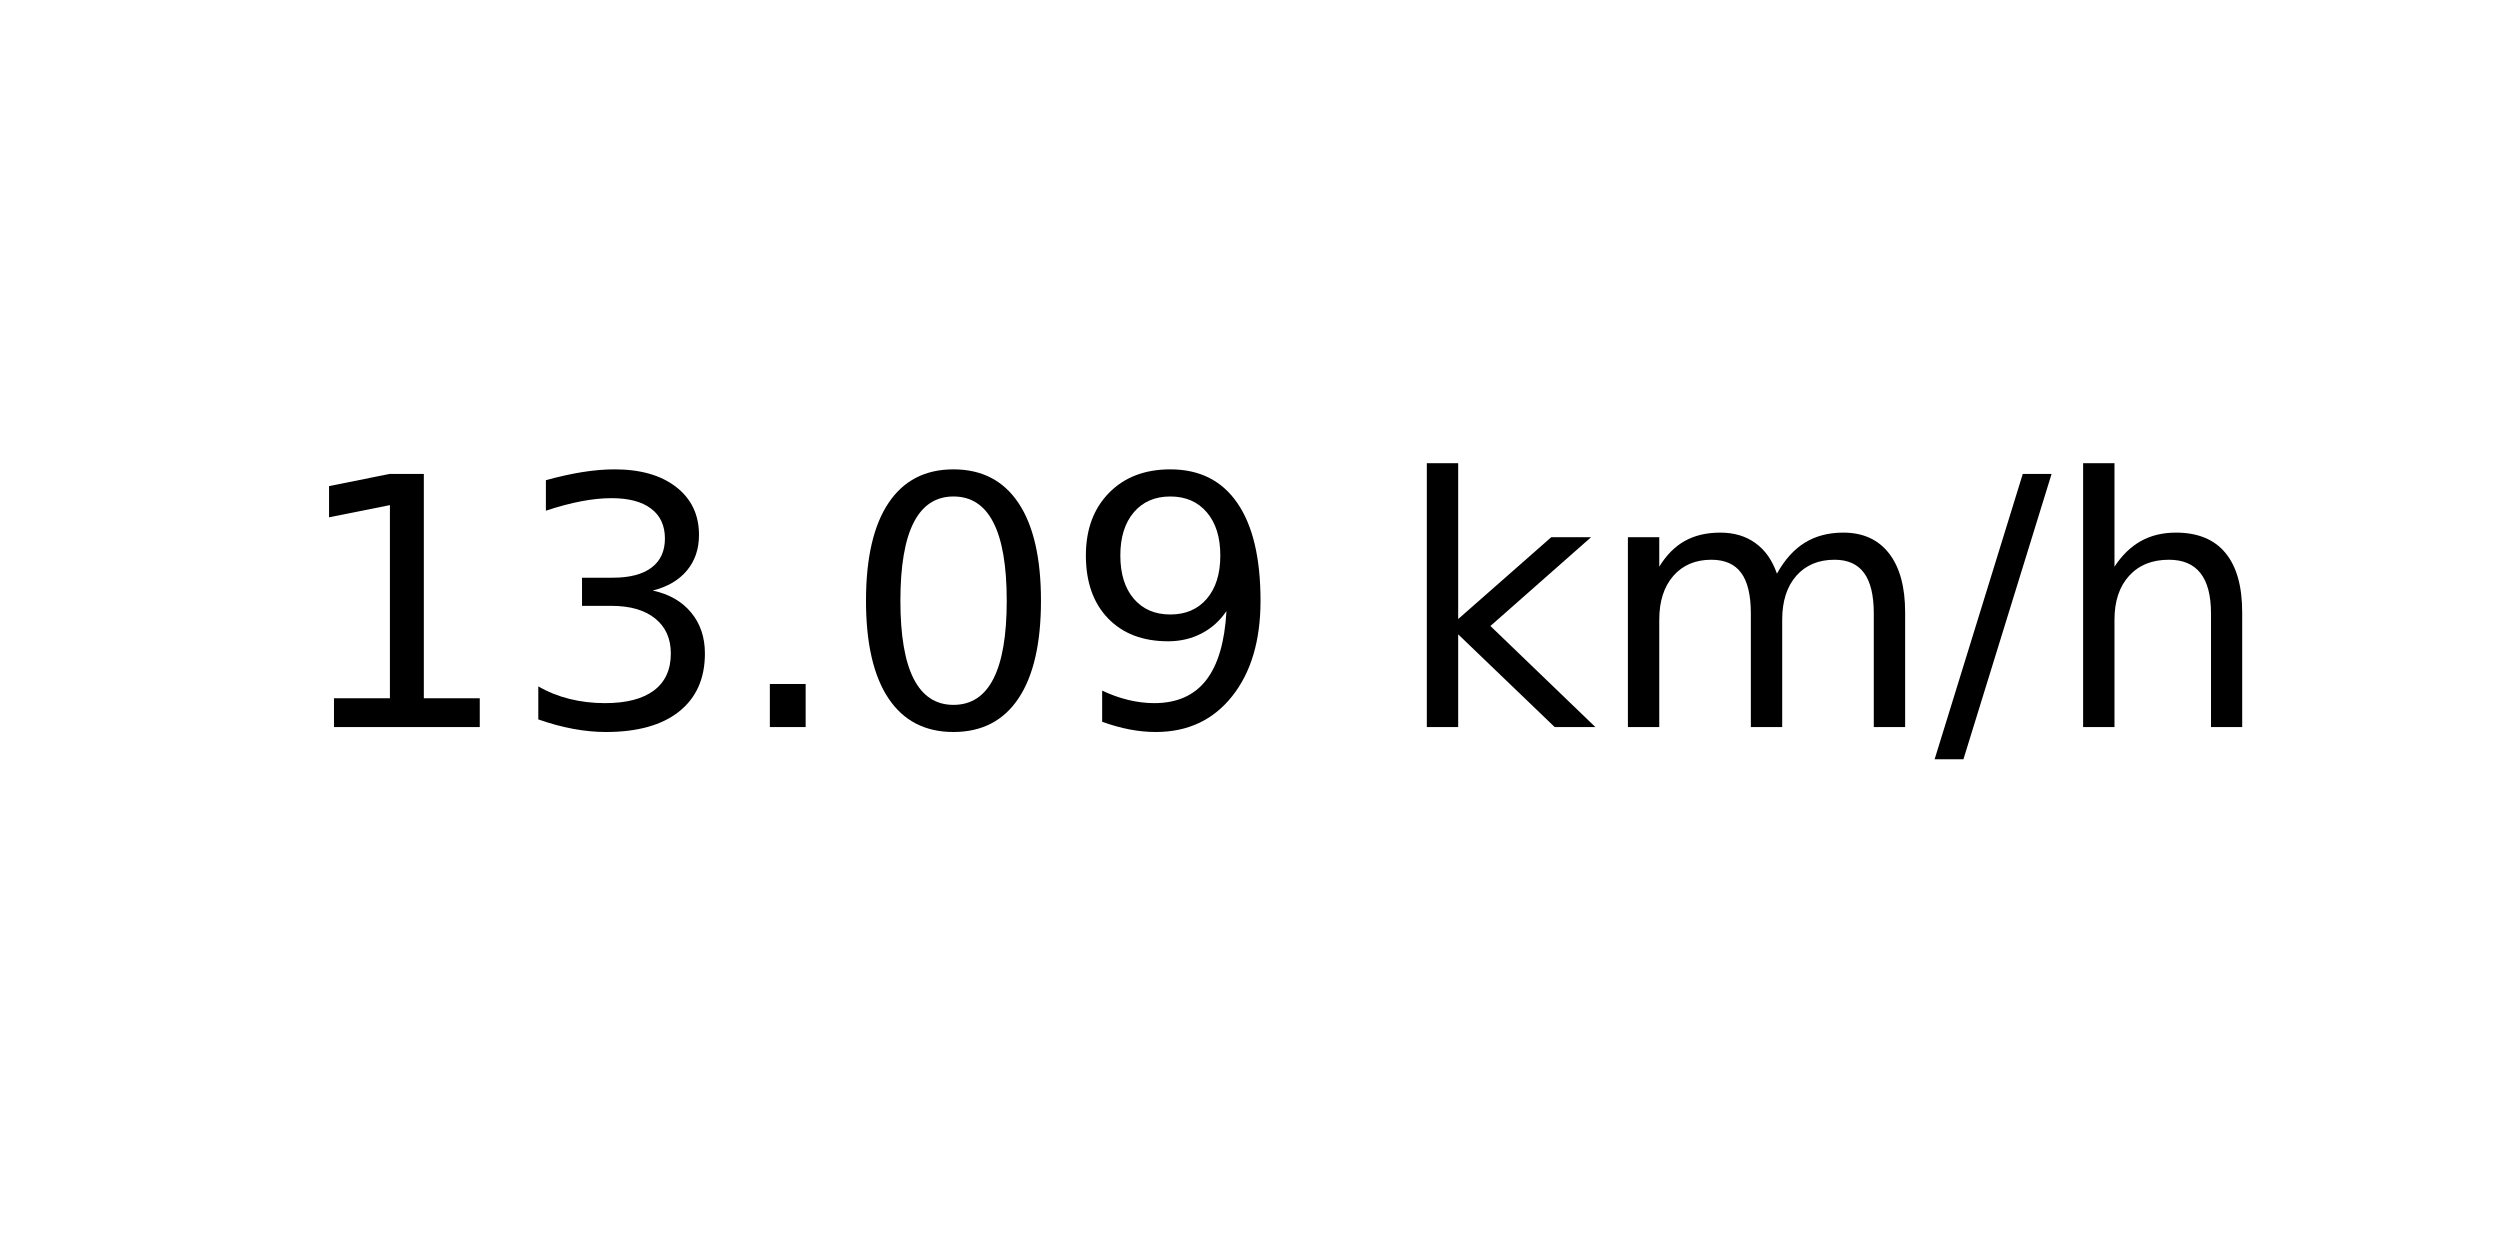
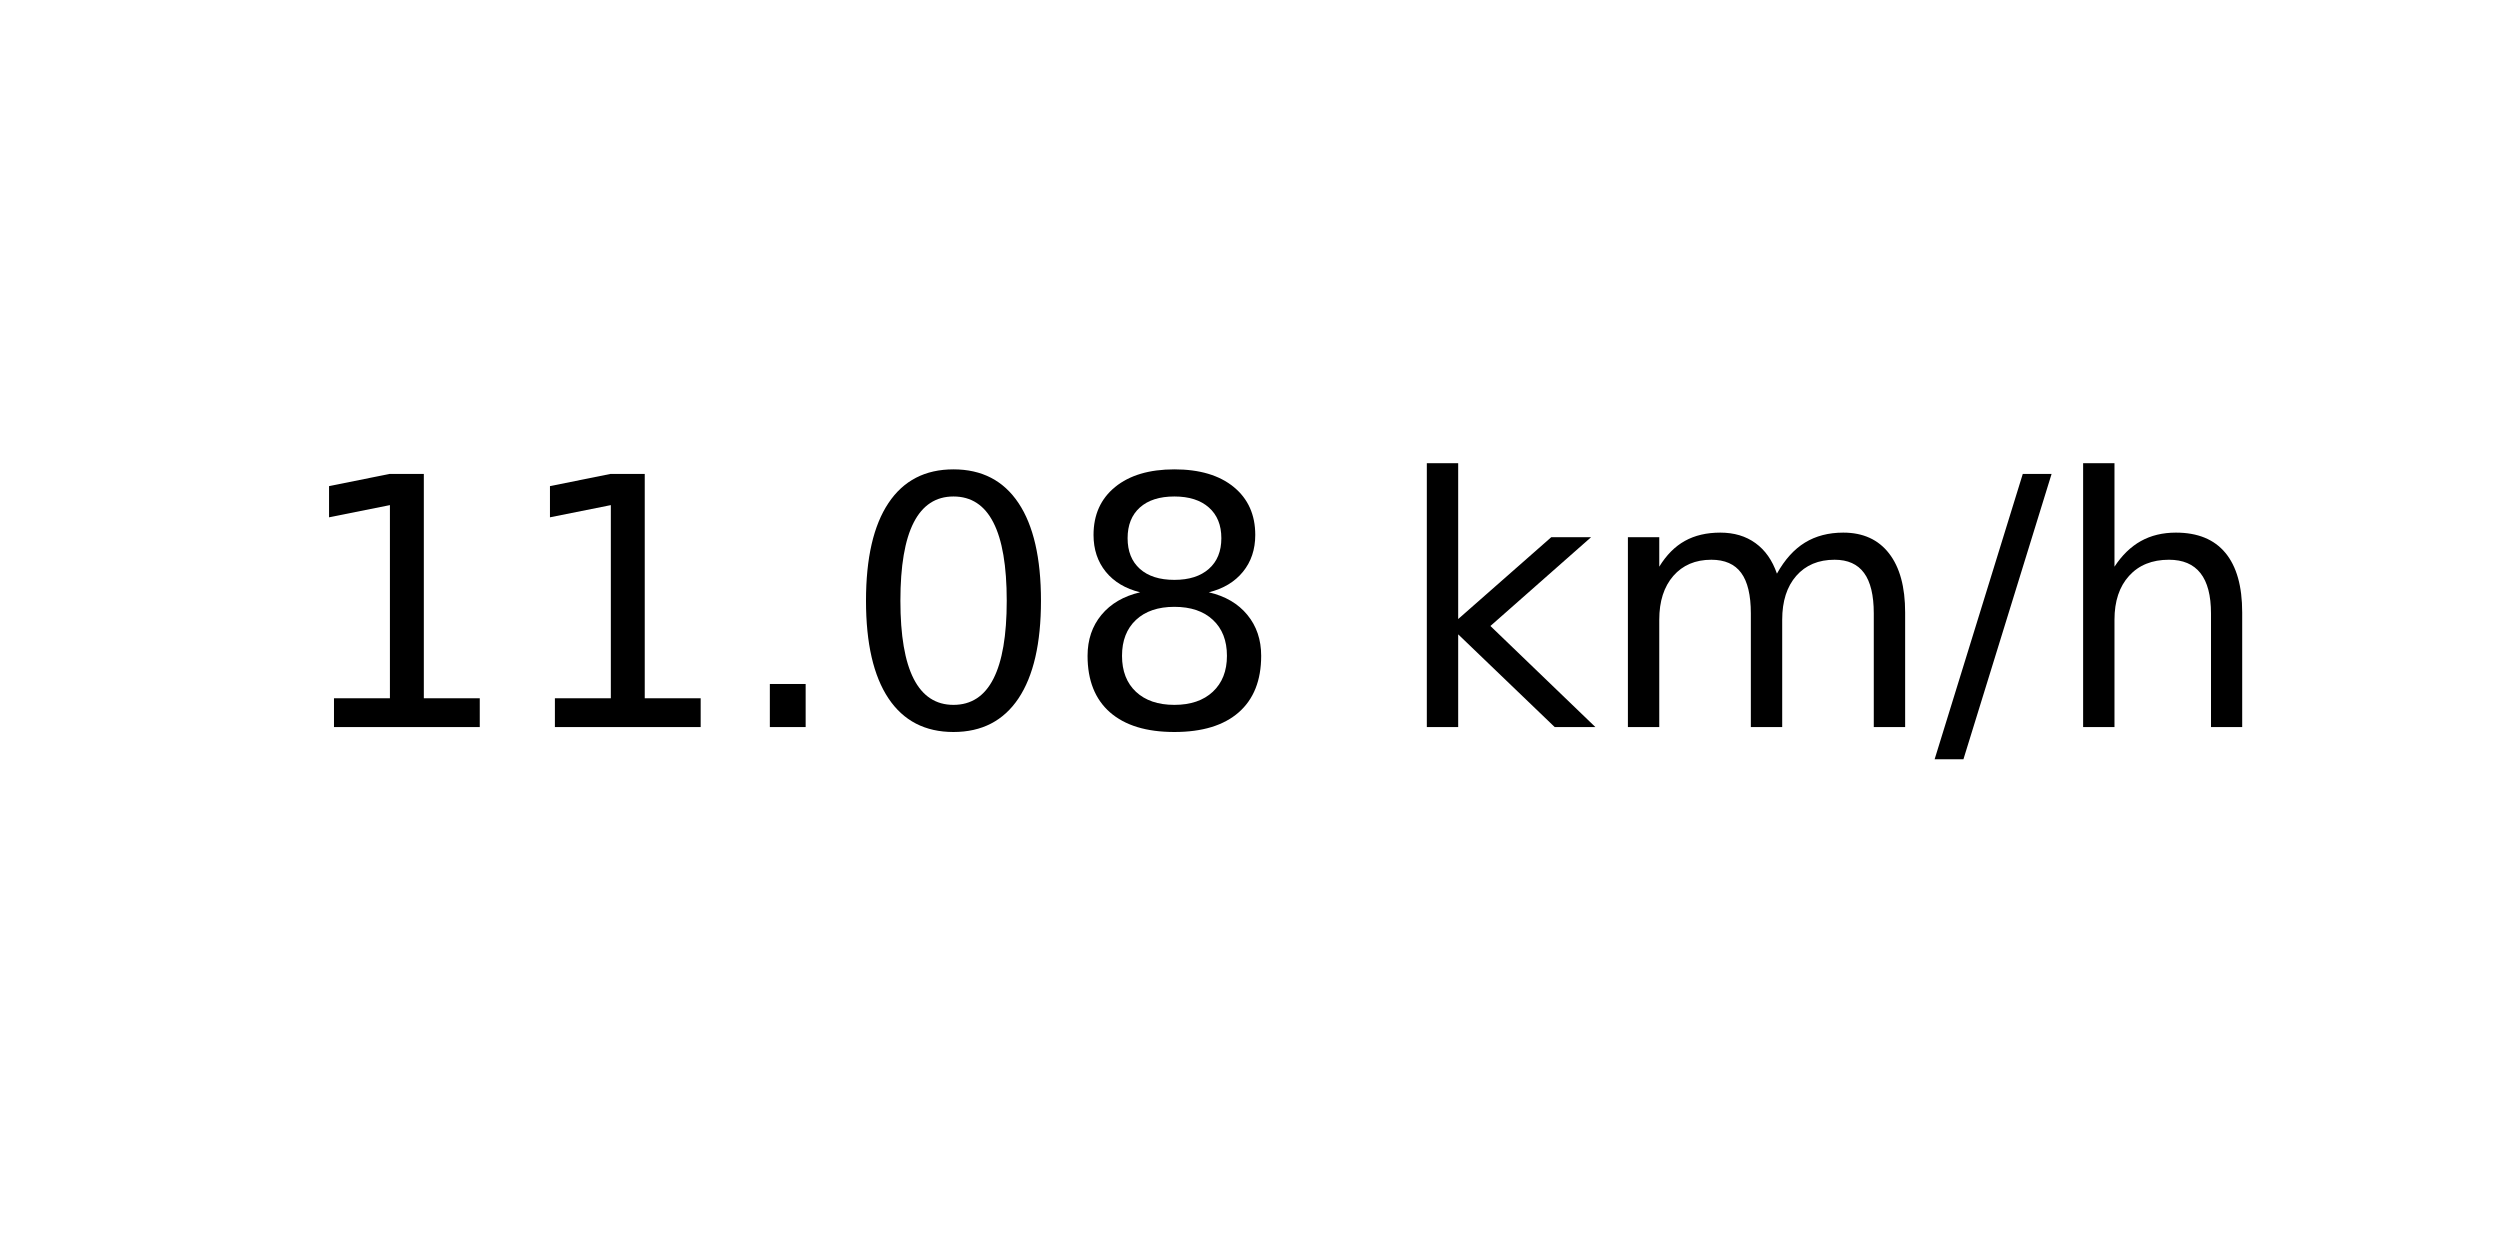
<svg xmlns="http://www.w3.org/2000/svg" xmlns:xlink="http://www.w3.org/1999/xlink" width="72pt" height="36pt" viewBox="0 0 72 36" version="1.1">
  <defs>
    <style type="text/css">*{stroke-linejoin: round; stroke-linecap: butt}</style>
  </defs>
  <g id="figure_1">
    <g id="axes_1">
      <g id="text_1">
        <g transform="translate(8.378125 20.93937) scale(0.1 -0.1)">
          <defs>
            <path id="DejaVuSans-31" d="M 794 531  L 1825 531  L 1825 4091  L 703 3866  L 703 4441  L 1819 4666  L 2450 4666  L 2450 531  L 3481 531  L 3481 0  L 794 0  L 794 531  z " transform="scale(0.015625)" />
-             <path id="DejaVuSans-33" d="M 2597 2516  Q 3050 2419 3304 2112  Q 3559 1806 3559 1356  Q 3559 666 3084 287  Q 2609 -91 1734 -91  Q 1441 -91 1130 -33  Q 819 25 488 141  L 488 750  Q 750 597 1062 519  Q 1375 441 1716 441  Q 2309 441 2620 675  Q 2931 909 2931 1356  Q 2931 1769 2642 2001  Q 2353 2234 1838 2234  L 1294 2234  L 1294 2753  L 1863 2753  Q 2328 2753 2575 2939  Q 2822 3125 2822 3475  Q 2822 3834 2567 4026  Q 2313 4219 1838 4219  Q 1578 4219 1281 4162  Q 984 4106 628 3988  L 628 4550  Q 988 4650 1302 4700  Q 1616 4750 1894 4750  Q 2613 4750 3031 4423  Q 3450 4097 3450 3541  Q 3450 3153 3228 2886  Q 3006 2619 2597 2516  z " transform="scale(0.015625)" />
            <path id="DejaVuSans-2e" d="M 684 794  L 1344 794  L 1344 0  L 684 0  L 684 794  z " transform="scale(0.015625)" />
            <path id="DejaVuSans-30" d="M 2034 4250  Q 1547 4250 1301 3770  Q 1056 3291 1056 2328  Q 1056 1369 1301 889  Q 1547 409 2034 409  Q 2525 409 2770 889  Q 3016 1369 3016 2328  Q 3016 3291 2770 3770  Q 2525 4250 2034 4250  z M 2034 4750  Q 2819 4750 3233 4129  Q 3647 3509 3647 2328  Q 3647 1150 3233 529  Q 2819 -91 2034 -91  Q 1250 -91 836 529  Q 422 1150 422 2328  Q 422 3509 836 4129  Q 1250 4750 2034 4750  z " transform="scale(0.015625)" />
-             <path id="DejaVuSans-39" d="M 703 97  L 703 672  Q 941 559 1184 500  Q 1428 441 1663 441  Q 2288 441 2617 861  Q 2947 1281 2994 2138  Q 2813 1869 2534 1725  Q 2256 1581 1919 1581  Q 1219 1581 811 2004  Q 403 2428 403 3163  Q 403 3881 828 4315  Q 1253 4750 1959 4750  Q 2769 4750 3195 4129  Q 3622 3509 3622 2328  Q 3622 1225 3098 567  Q 2575 -91 1691 -91  Q 1453 -91 1209 -44  Q 966 3 703 97  z M 1959 2075  Q 2384 2075 2632 2365  Q 2881 2656 2881 3163  Q 2881 3666 2632 3958  Q 2384 4250 1959 4250  Q 1534 4250 1286 3958  Q 1038 3666 1038 3163  Q 1038 2656 1286 2365  Q 1534 2075 1959 2075  z " transform="scale(0.015625)" />
+             <path id="DejaVuSans-38" d="M 2034 2216  Q 1584 2216 1326 1975  Q 1069 1734 1069 1313  Q 1069 891 1326 650  Q 1584 409 2034 409  Q 2484 409 2743 651  Q 3003 894 3003 1313  Q 3003 1734 2745 1975  Q 2488 2216 2034 2216  z M 1403 2484  Q 997 2584 770 2862  Q 544 3141 544 3541  Q 544 4100 942 4425  Q 1341 4750 2034 4750  Q 2731 4750 3128 4425  Q 3525 4100 3525 3541  Q 3525 3141 3298 2862  Q 3072 2584 2669 2484  Q 3125 2378 3379 2068  Q 3634 1759 3634 1313  Q 3634 634 3220 271  Q 2806 -91 2034 -91  Q 1263 -91 848 271  Q 434 634 434 1313  Q 434 1759 690 2068  Q 947 2378 1403 2484  z M 1172 3481  Q 1172 3119 1398 2916  Q 1625 2713 2034 2713  Q 2441 2713 2670 2916  Q 2900 3119 2900 3481  Q 2900 3844 2670 4047  Q 2441 4250 2034 4250  Q 1625 4250 1398 4047  Q 1172 3844 1172 3481  z " transform="scale(0.015625)" />
            <path id="DejaVuSans-20" transform="scale(0.015625)" />
            <path id="DejaVuSans-6b" d="M 581 4863  L 1159 4863  L 1159 1991  L 2875 3500  L 3609 3500  L 1753 1863  L 3688 0  L 2938 0  L 1159 1709  L 1159 0  L 581 0  L 581 4863  z " transform="scale(0.015625)" />
            <path id="DejaVuSans-6d" d="M 3328 2828  Q 3544 3216 3844 3400  Q 4144 3584 4550 3584  Q 5097 3584 5394 3201  Q 5691 2819 5691 2113  L 5691 0  L 5113 0  L 5113 2094  Q 5113 2597 4934 2840  Q 4756 3084 4391 3084  Q 3944 3084 3684 2787  Q 3425 2491 3425 1978  L 3425 0  L 2847 0  L 2847 2094  Q 2847 2600 2669 2842  Q 2491 3084 2119 3084  Q 1678 3084 1418 2786  Q 1159 2488 1159 1978  L 1159 0  L 581 0  L 581 3500  L 1159 3500  L 1159 2956  Q 1356 3278 1631 3431  Q 1906 3584 2284 3584  Q 2666 3584 2933 3390  Q 3200 3197 3328 2828  z " transform="scale(0.015625)" />
            <path id="DejaVuSans-2f" d="M 1625 4666  L 2156 4666  L 531 -594  L 0 -594  L 1625 4666  z " transform="scale(0.015625)" />
            <path id="DejaVuSans-68" d="M 3513 2113  L 3513 0  L 2938 0  L 2938 2094  Q 2938 2591 2744 2837  Q 2550 3084 2163 3084  Q 1697 3084 1428 2787  Q 1159 2491 1159 1978  L 1159 0  L 581 0  L 581 4863  L 1159 4863  L 1159 2956  Q 1366 3272 1645 3428  Q 1925 3584 2291 3584  Q 2894 3584 3203 3211  Q 3513 2838 3513 2113  z " transform="scale(0.015625)" />
          </defs>
          <use xlink:href="#DejaVuSans-31" />
-           <use xlink:href="#DejaVuSans-33" x="63.623" />
+           <use xlink:href="#DejaVuSans-31" x="63.623" />
          <use xlink:href="#DejaVuSans-2e" x="127.246" />
          <use xlink:href="#DejaVuSans-30" x="159.033" />
-           <use xlink:href="#DejaVuSans-39" x="222.656" />
+           <use xlink:href="#DejaVuSans-38" x="222.656" />
          <use xlink:href="#DejaVuSans-20" x="286.279" />
          <use xlink:href="#DejaVuSans-6b" x="318.066" />
          <use xlink:href="#DejaVuSans-6d" x="375.977" />
          <use xlink:href="#DejaVuSans-2f" x="473.389" />
          <use xlink:href="#DejaVuSans-68" x="507.08" />
        </g>
      </g>
    </g>
  </g>
</svg>
